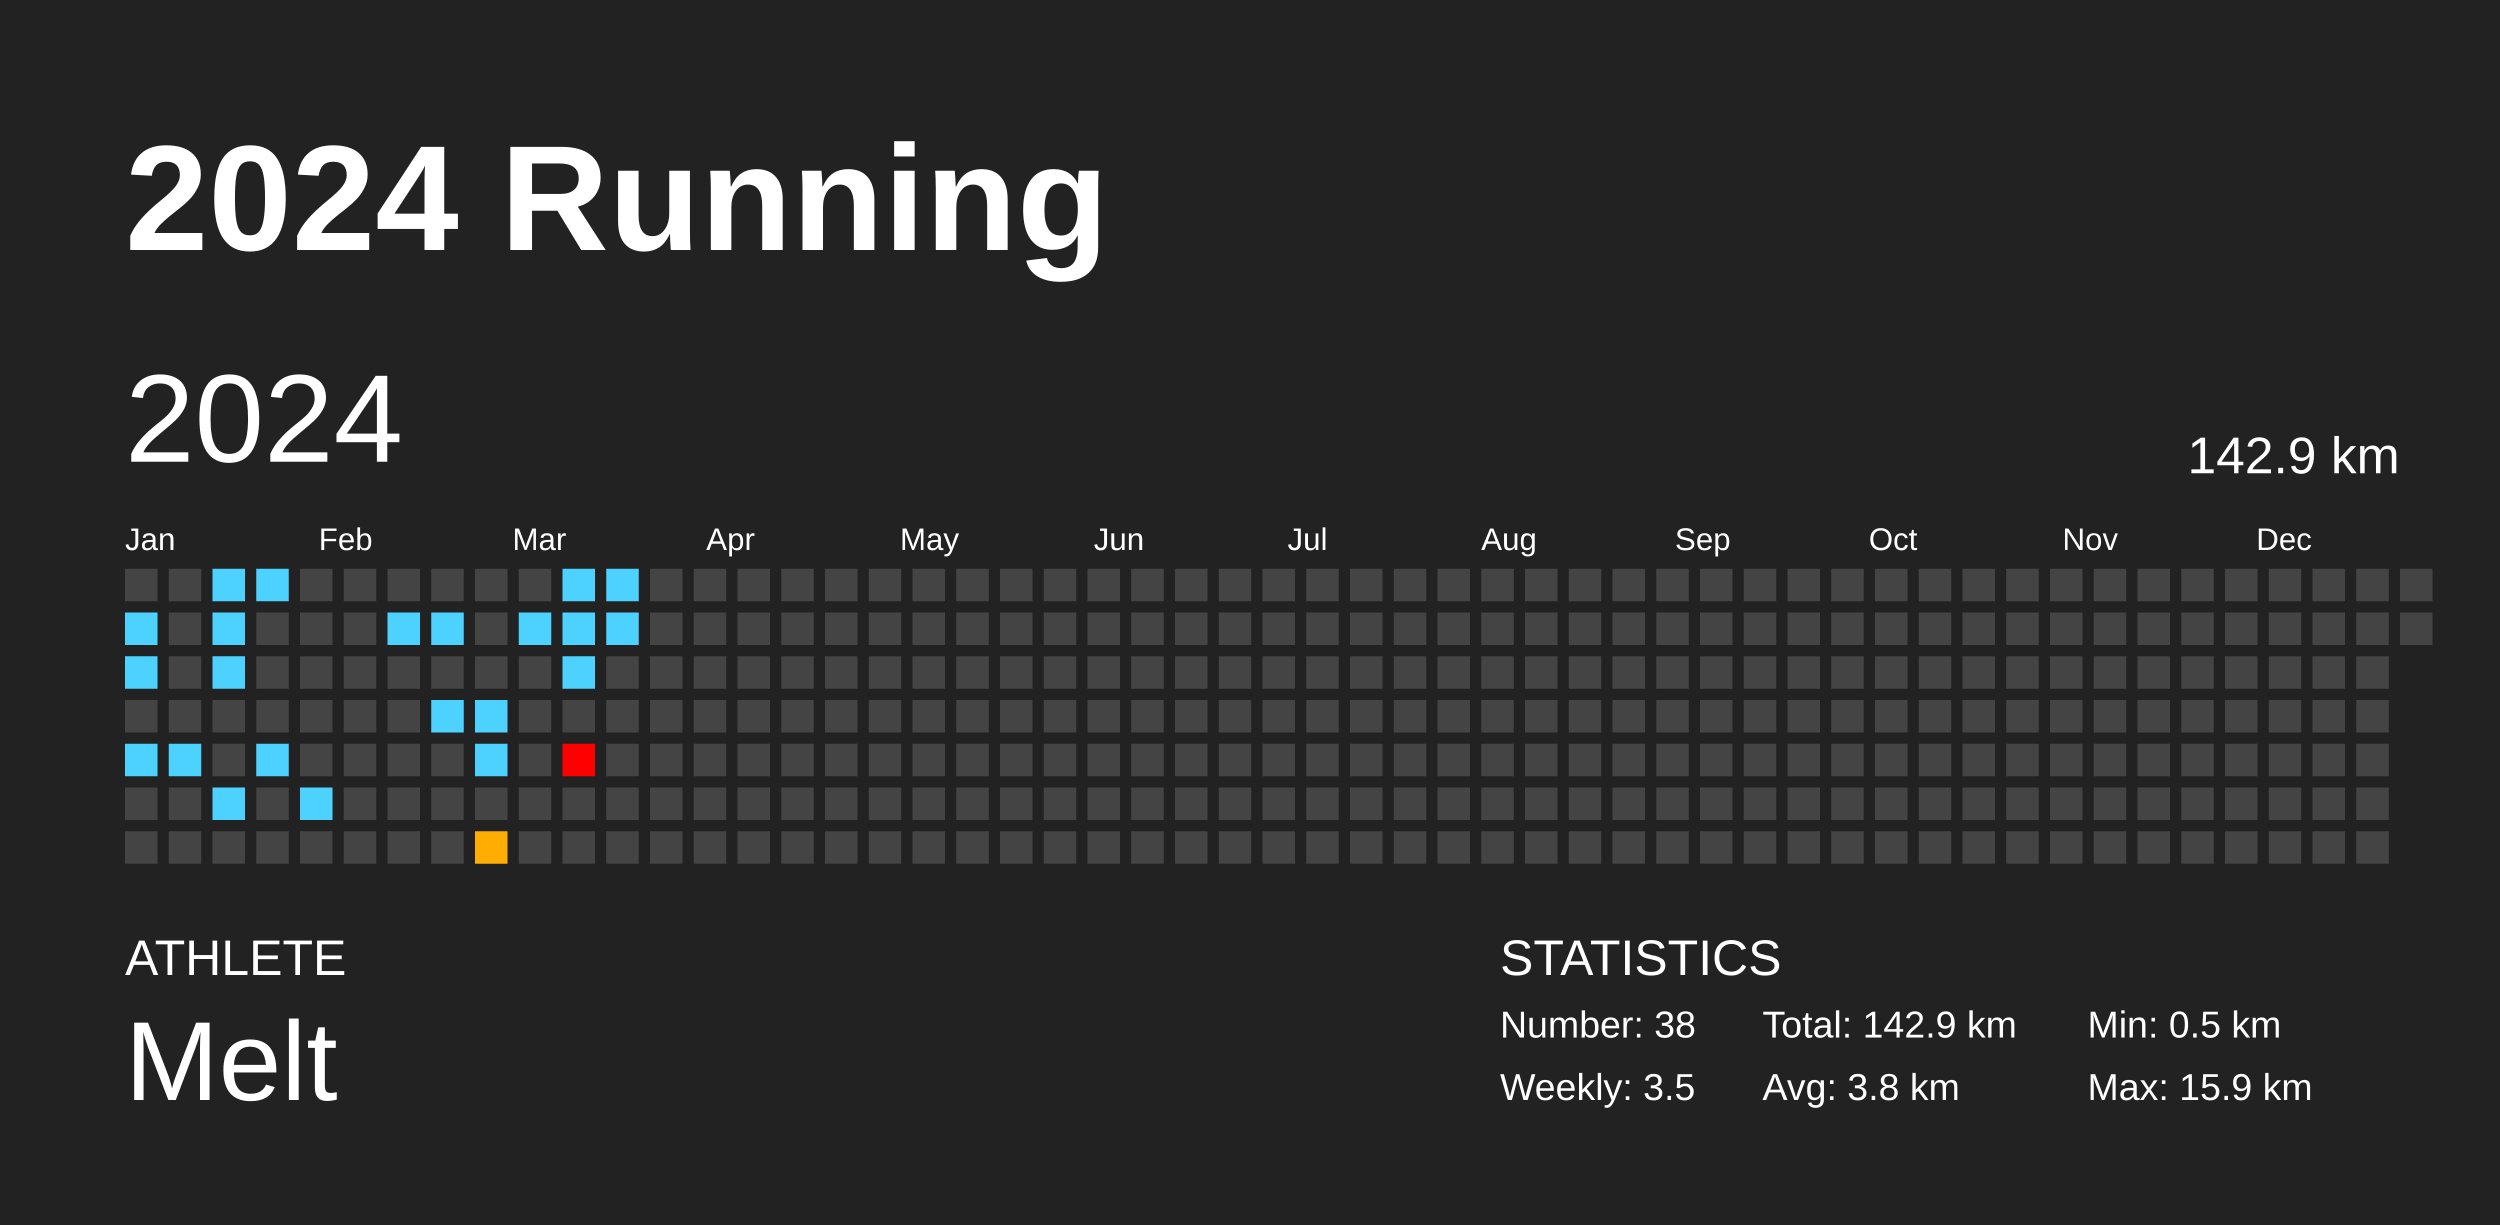
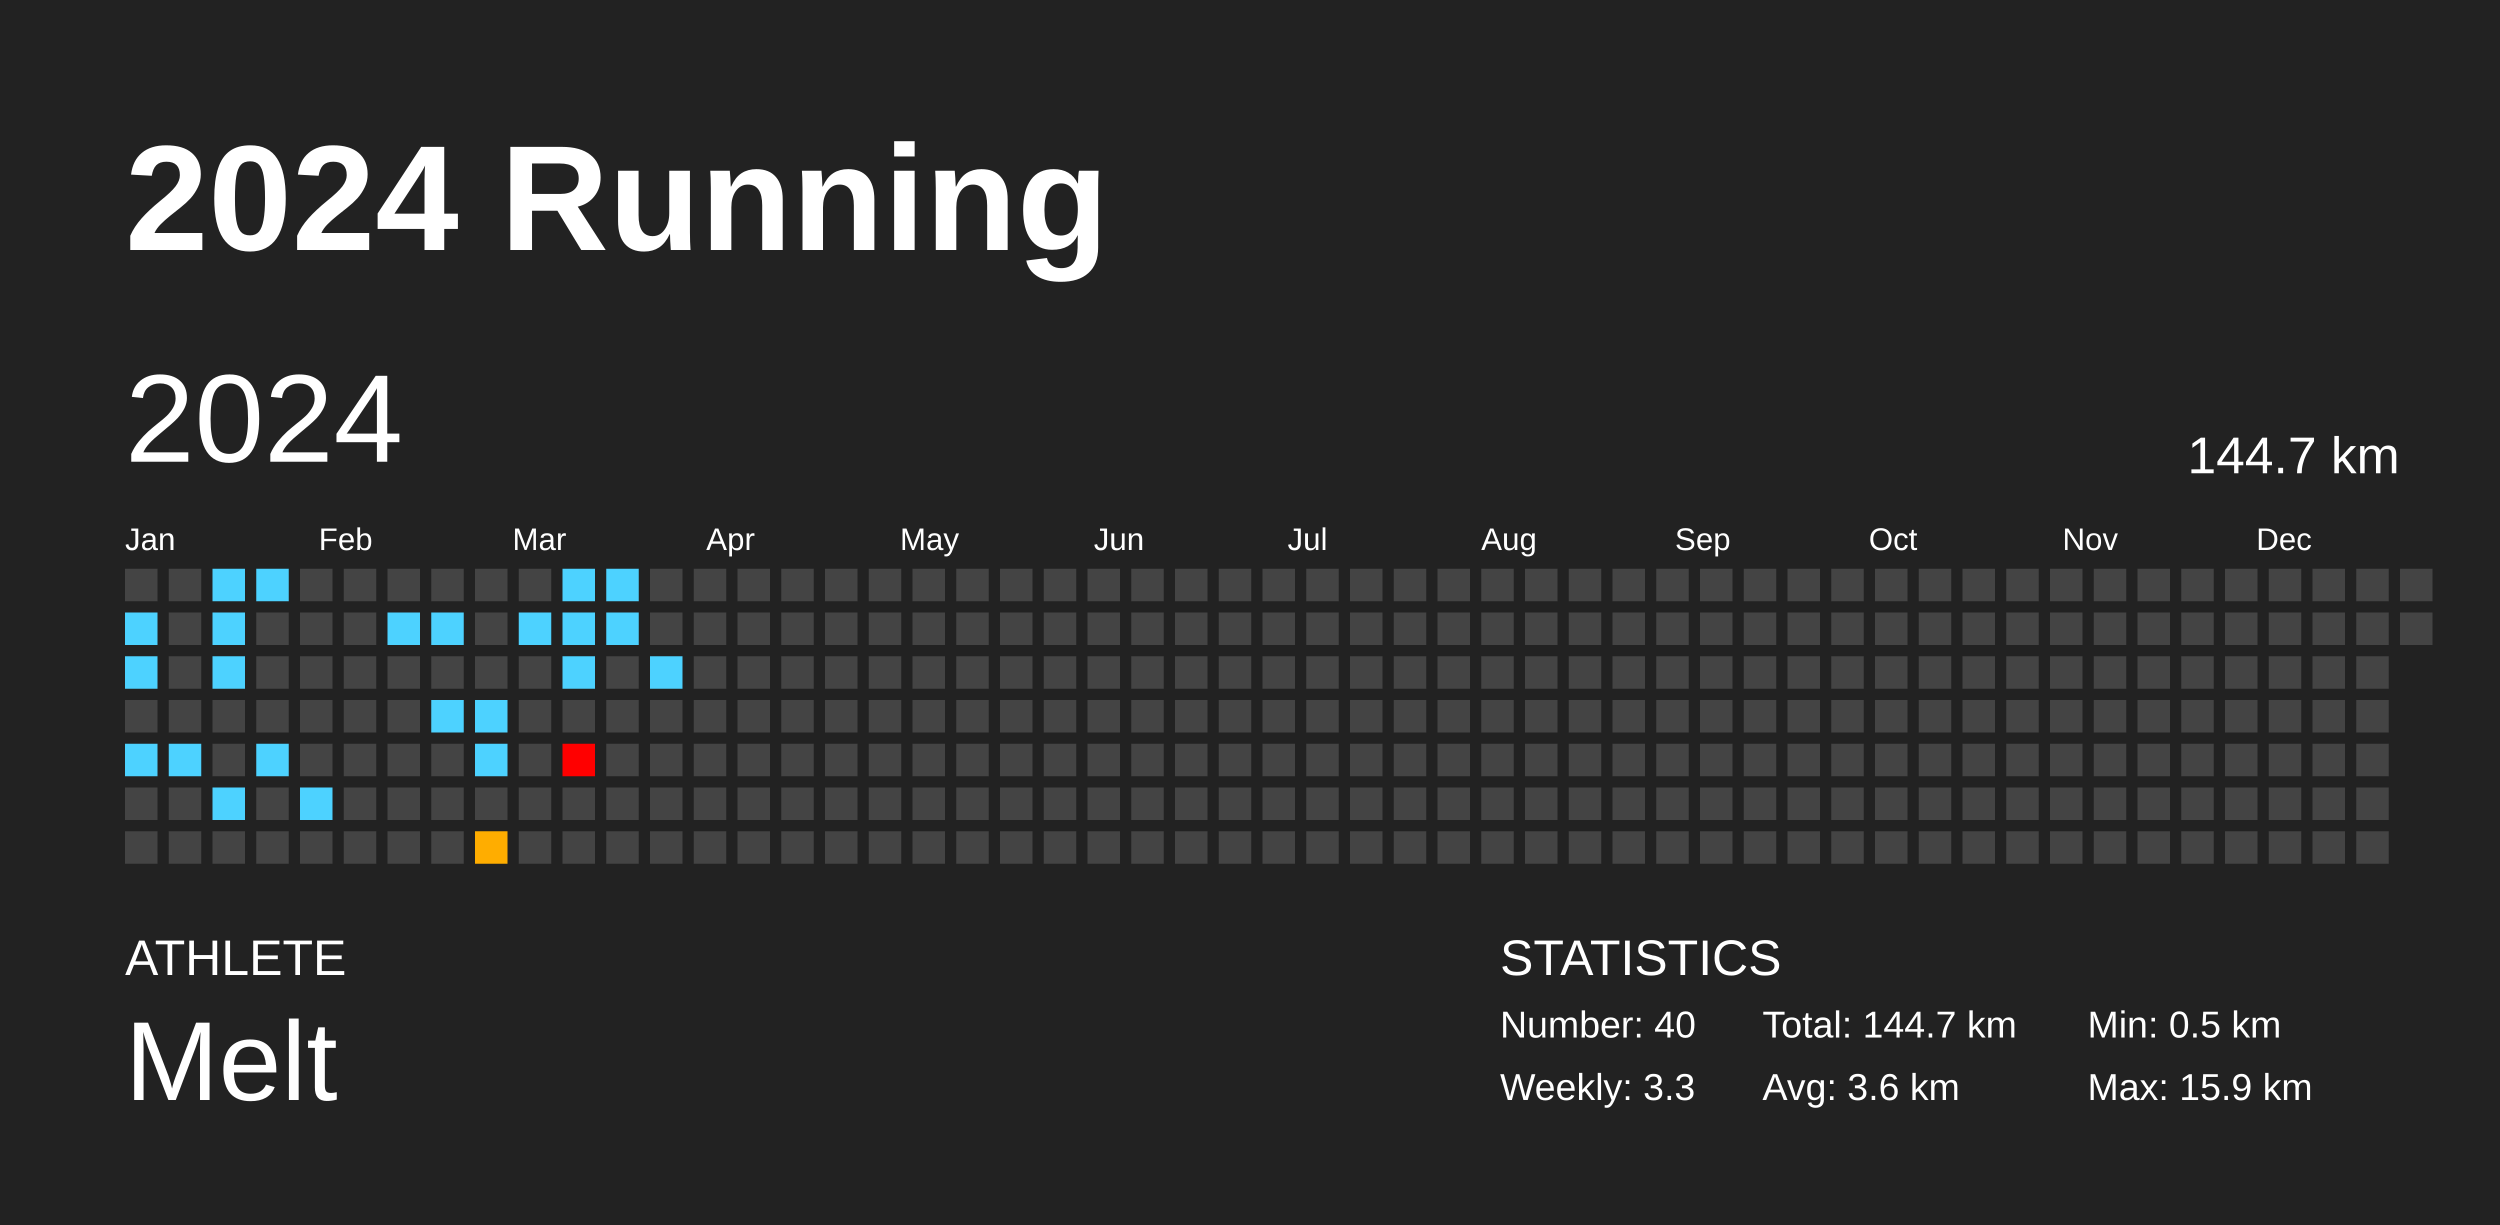
<svg xmlns="http://www.w3.org/2000/svg" baseProfile="full" height="98mm" version="1.1" viewBox="0,0,200,98" width="200mm">
  <defs />
  <rect fill="#222222" height="98" width="200" x="0" y="0" />
  <text fill="#FFFFFF" style="font-size:12px; font-family:Arial; font-weight:bold;" x="10" y="20">2024 Running</text>
  <text fill="#FFFFFF" style="font-size:4px; font-family:Arial" x="10" y="78">ATHLETE</text>
  <text fill="#FFFFFF" style="font-size:9px; font-family:Arial" x="10" y="88">Melt</text>
  <text fill="#FFFFFF" style="font-size:4px; font-family:Arial" x="120" y="78">STATISTICS</text>
-   <text fill="#FFFFFF" style="font-size:3px; font-family:Arial" x="120" y="83">Number: 38</text>
-   <text fill="#FFFFFF" style="font-size:3px; font-family:Arial" x="120" y="88">Weekly: 3.5</text>
-   <text fill="#FFFFFF" style="font-size:3px; font-family:Arial" x="141" y="83">Total: 142.9 km</text>
-   <text fill="#FFFFFF" style="font-size:3px; font-family:Arial" x="141" y="88">Avg: 3.8 km</text>
+   <text fill="#FFFFFF" style="font-size:3px; font-family:Arial" x="120" y="83">Number: 40</text>
+   <text fill="#FFFFFF" style="font-size:3px; font-family:Arial" x="120" y="88">Weekly: 3.3</text>
+   <text fill="#FFFFFF" style="font-size:3px; font-family:Arial" x="141" y="83">Total: 144.7 km</text>
+   <text fill="#FFFFFF" style="font-size:3px; font-family:Arial" x="141" y="88">Avg: 3.6 km</text>
  <text fill="#FFFFFF" style="font-size:3px; font-family:Arial" x="167" y="83">Min: 0.5 km</text>
  <text fill="#FFFFFF" style="font-size:3px; font-family:Arial" x="167" y="88">Max: 15.9 km</text>
  <text dominant-baseline="hanging" fill="#FFFFFF" style="font-size:10.0px; font-family:Arial;" x="10" y="30">2024</text>
-   <text dominant-baseline="hanging" fill="#FFFFFF" style="font-size:4.125px; font-family:Arial;" x="175" y="35">142.9 km</text>
+   <text dominant-baseline="hanging" fill="#FFFFFF" style="font-size:4.125px; font-family:Arial;" x="175" y="35">144.7 km</text>
  <text fill="#FFFFFF" style="font-size:2.5px; font-family:Arial" x="10.0" y="44">Jan</text>
  <text fill="#FFFFFF" style="font-size:2.5px; font-family:Arial" x="25.5" y="44">Feb</text>
  <text fill="#FFFFFF" style="font-size:2.5px; font-family:Arial" x="41.0" y="44">Mar</text>
  <text fill="#FFFFFF" style="font-size:2.5px; font-family:Arial" x="56.5" y="44">Apr</text>
  <text fill="#FFFFFF" style="font-size:2.5px; font-family:Arial" x="72.0" y="44">May</text>
  <text fill="#FFFFFF" style="font-size:2.5px; font-family:Arial" x="87.5" y="44">Jun</text>
  <text fill="#FFFFFF" style="font-size:2.5px; font-family:Arial" x="103.0" y="44">Jul</text>
  <text fill="#FFFFFF" style="font-size:2.5px; font-family:Arial" x="118.5" y="44">Aug</text>
  <text fill="#FFFFFF" style="font-size:2.5px; font-family:Arial" x="134.0" y="44">Sep</text>
  <text fill="#FFFFFF" style="font-size:2.5px; font-family:Arial" x="149.5" y="44">Oct</text>
  <text fill="#FFFFFF" style="font-size:2.5px; font-family:Arial" x="165.0" y="44">Nov</text>
  <text fill="#FFFFFF" style="font-size:2.5px; font-family:Arial" x="180.5" y="44">Dec</text>
  <rect fill="#444444" height="2.6" width="2.6" x="10.0" y="45.5" />
  <rect fill="#4dd2ff" height="2.6" width="2.6" x="10.0" y="49.0" />
  <rect fill="#4dd2ff" height="2.6" width="2.6" x="10.0" y="52.5" />
  <rect fill="#444444" height="2.6" width="2.6" x="10.0" y="56.0" />
  <rect fill="#4dd2ff" height="2.6" width="2.6" x="10.0" y="59.5" />
  <rect fill="#444444" height="2.6" width="2.6" x="10.0" y="63.0" />
  <rect fill="#444444" height="2.6" width="2.6" x="10.0" y="66.5" />
  <rect fill="#444444" height="2.6" width="2.6" x="13.5" y="45.5" />
  <rect fill="#444444" height="2.6" width="2.6" x="13.5" y="49.0" />
  <rect fill="#444444" height="2.6" width="2.6" x="13.5" y="52.5" />
  <rect fill="#444444" height="2.6" width="2.6" x="13.5" y="56.0" />
  <rect fill="#4dd2ff" height="2.6" width="2.6" x="13.5" y="59.5" />
  <rect fill="#444444" height="2.6" width="2.6" x="13.5" y="63.0" />
  <rect fill="#444444" height="2.6" width="2.6" x="13.5" y="66.5" />
  <rect fill="#4dd2ff" height="2.6" width="2.6" x="17.0" y="45.5" />
  <rect fill="#4dd2ff" height="2.6" width="2.6" x="17.0" y="49.0" />
  <rect fill="#4dd2ff" height="2.6" width="2.6" x="17.0" y="52.5" />
  <rect fill="#444444" height="2.6" width="2.6" x="17.0" y="56.0" />
  <rect fill="#444444" height="2.6" width="2.6" x="17.0" y="59.5" />
  <rect fill="#4dd2ff" height="2.6" width="2.6" x="17.0" y="63.0" />
  <rect fill="#444444" height="2.6" width="2.6" x="17.0" y="66.5" />
  <rect fill="#4dd2ff" height="2.6" width="2.6" x="20.5" y="45.5" />
  <rect fill="#444444" height="2.6" width="2.6" x="20.5" y="49.0" />
  <rect fill="#444444" height="2.6" width="2.6" x="20.5" y="52.5" />
  <rect fill="#444444" height="2.6" width="2.6" x="20.5" y="56.0" />
  <rect fill="#4dd2ff" height="2.6" width="2.6" x="20.5" y="59.5" />
  <rect fill="#444444" height="2.6" width="2.6" x="20.5" y="63.0" />
  <rect fill="#444444" height="2.6" width="2.6" x="20.5" y="66.5" />
  <rect fill="#444444" height="2.6" width="2.6" x="24.0" y="45.5" />
  <rect fill="#444444" height="2.6" width="2.6" x="24.0" y="49.0" />
  <rect fill="#444444" height="2.6" width="2.6" x="24.0" y="52.5" />
  <rect fill="#444444" height="2.6" width="2.6" x="24.0" y="56.0" />
  <rect fill="#444444" height="2.6" width="2.6" x="24.0" y="59.5" />
  <rect fill="#4dd2ff" height="2.6" width="2.6" x="24.0" y="63.0" />
  <rect fill="#444444" height="2.6" width="2.6" x="24.0" y="66.5" />
  <rect fill="#444444" height="2.6" width="2.6" x="27.5" y="45.5" />
  <rect fill="#444444" height="2.6" width="2.6" x="27.5" y="49.0" />
  <rect fill="#444444" height="2.6" width="2.6" x="27.5" y="52.5" />
  <rect fill="#444444" height="2.6" width="2.6" x="27.5" y="56.0" />
  <rect fill="#444444" height="2.6" width="2.6" x="27.5" y="59.5" />
  <rect fill="#444444" height="2.6" width="2.6" x="27.5" y="63.0" />
  <rect fill="#444444" height="2.6" width="2.6" x="27.5" y="66.5" />
  <rect fill="#444444" height="2.6" width="2.6" x="31.0" y="45.5" />
  <rect fill="#4dd2ff" height="2.6" width="2.6" x="31.0" y="49.0" />
  <rect fill="#444444" height="2.6" width="2.6" x="31.0" y="52.5" />
  <rect fill="#444444" height="2.6" width="2.6" x="31.0" y="56.0" />
  <rect fill="#444444" height="2.6" width="2.6" x="31.0" y="59.5" />
  <rect fill="#444444" height="2.6" width="2.6" x="31.0" y="63.0" />
  <rect fill="#444444" height="2.6" width="2.6" x="31.0" y="66.5" />
  <rect fill="#444444" height="2.6" width="2.6" x="34.5" y="45.5" />
  <rect fill="#4dd2ff" height="2.6" width="2.6" x="34.5" y="49.0" />
  <rect fill="#444444" height="2.6" width="2.6" x="34.5" y="52.5" />
  <rect fill="#4dd2ff" height="2.6" width="2.6" x="34.5" y="56.0" />
  <rect fill="#444444" height="2.6" width="2.6" x="34.5" y="59.5" />
  <rect fill="#444444" height="2.6" width="2.6" x="34.5" y="63.0" />
  <rect fill="#444444" height="2.6" width="2.6" x="34.5" y="66.5" />
  <rect fill="#444444" height="2.6" width="2.6" x="38.0" y="45.5" />
  <rect fill="#444444" height="2.6" width="2.6" x="38.0" y="49.0" />
  <rect fill="#444444" height="2.6" width="2.6" x="38.0" y="52.5" />
  <rect fill="#4dd2ff" height="2.6" width="2.6" x="38.0" y="56.0" />
  <rect fill="#4dd2ff" height="2.6" width="2.6" x="38.0" y="59.5" />
  <rect fill="#444444" height="2.6" width="2.6" x="38.0" y="63.0" />
  <rect fill="#ffad00" height="2.6" width="2.6" x="38.0" y="66.5" />
  <rect fill="#444444" height="2.6" width="2.6" x="41.5" y="45.5" />
  <rect fill="#4dd2ff" height="2.6" width="2.6" x="41.5" y="49.0" />
  <rect fill="#444444" height="2.6" width="2.6" x="41.5" y="52.5" />
  <rect fill="#444444" height="2.6" width="2.6" x="41.5" y="56.0" />
  <rect fill="#444444" height="2.6" width="2.6" x="41.5" y="59.5" />
  <rect fill="#444444" height="2.6" width="2.6" x="41.5" y="63.0" />
  <rect fill="#444444" height="2.6" width="2.6" x="41.5" y="66.5" />
  <rect fill="#4dd2ff" height="2.6" width="2.6" x="45.0" y="45.5" />
  <rect fill="#4dd2ff" height="2.6" width="2.6" x="45.0" y="49.0" />
  <rect fill="#4dd2ff" height="2.6" width="2.6" x="45.0" y="52.5" />
  <rect fill="#444444" height="2.6" width="2.6" x="45.0" y="56.0" />
  <rect fill="red" height="2.6" width="2.6" x="45.0" y="59.5" />
  <rect fill="#444444" height="2.6" width="2.6" x="45.0" y="63.0" />
  <rect fill="#444444" height="2.6" width="2.6" x="45.0" y="66.5" />
  <rect fill="#4dd2ff" height="2.6" width="2.6" x="48.5" y="45.5" />
  <rect fill="#4dd2ff" height="2.6" width="2.6" x="48.5" y="49.0" />
  <rect fill="#444444" height="2.6" width="2.6" x="48.5" y="52.5" />
  <rect fill="#444444" height="2.6" width="2.6" x="48.5" y="56.0" />
  <rect fill="#444444" height="2.6" width="2.6" x="48.5" y="59.5" />
  <rect fill="#444444" height="2.6" width="2.6" x="48.5" y="63.0" />
  <rect fill="#444444" height="2.6" width="2.6" x="48.5" y="66.5" />
  <rect fill="#444444" height="2.6" width="2.6" x="52.0" y="45.5" />
  <rect fill="#444444" height="2.6" width="2.6" x="52.0" y="49.0" />
-   <rect fill="#444444" height="2.6" width="2.6" x="52.0" y="52.5" />
+   <rect fill="#4dd2ff" height="2.6" width="2.6" x="52.0" y="52.5" />
  <rect fill="#444444" height="2.6" width="2.6" x="52.0" y="56.0" />
  <rect fill="#444444" height="2.6" width="2.6" x="52.0" y="59.5" />
  <rect fill="#444444" height="2.6" width="2.6" x="52.0" y="63.0" />
  <rect fill="#444444" height="2.6" width="2.6" x="52.0" y="66.5" />
  <rect fill="#444444" height="2.6" width="2.6" x="55.5" y="45.5" />
  <rect fill="#444444" height="2.6" width="2.6" x="55.5" y="49.0" />
  <rect fill="#444444" height="2.6" width="2.6" x="55.5" y="52.5" />
  <rect fill="#444444" height="2.6" width="2.6" x="55.5" y="56.0" />
  <rect fill="#444444" height="2.6" width="2.6" x="55.5" y="59.5" />
  <rect fill="#444444" height="2.6" width="2.6" x="55.5" y="63.0" />
  <rect fill="#444444" height="2.6" width="2.6" x="55.5" y="66.5" />
  <rect fill="#444444" height="2.6" width="2.6" x="59.0" y="45.5" />
  <rect fill="#444444" height="2.6" width="2.6" x="59.0" y="49.0" />
  <rect fill="#444444" height="2.6" width="2.6" x="59.0" y="52.5" />
  <rect fill="#444444" height="2.6" width="2.6" x="59.0" y="56.0" />
  <rect fill="#444444" height="2.6" width="2.6" x="59.0" y="59.5" />
  <rect fill="#444444" height="2.6" width="2.6" x="59.0" y="63.0" />
  <rect fill="#444444" height="2.6" width="2.6" x="59.0" y="66.5" />
  <rect fill="#444444" height="2.6" width="2.6" x="62.5" y="45.5" />
  <rect fill="#444444" height="2.6" width="2.6" x="62.5" y="49.0" />
  <rect fill="#444444" height="2.6" width="2.6" x="62.5" y="52.5" />
  <rect fill="#444444" height="2.6" width="2.6" x="62.5" y="56.0" />
  <rect fill="#444444" height="2.6" width="2.6" x="62.5" y="59.5" />
  <rect fill="#444444" height="2.6" width="2.6" x="62.5" y="63.0" />
  <rect fill="#444444" height="2.6" width="2.6" x="62.5" y="66.5" />
  <rect fill="#444444" height="2.6" width="2.6" x="66.0" y="45.5" />
  <rect fill="#444444" height="2.6" width="2.6" x="66.0" y="49.0" />
  <rect fill="#444444" height="2.6" width="2.6" x="66.0" y="52.5" />
  <rect fill="#444444" height="2.6" width="2.6" x="66.0" y="56.0" />
  <rect fill="#444444" height="2.6" width="2.6" x="66.0" y="59.5" />
  <rect fill="#444444" height="2.6" width="2.6" x="66.0" y="63.0" />
  <rect fill="#444444" height="2.6" width="2.6" x="66.0" y="66.5" />
  <rect fill="#444444" height="2.6" width="2.6" x="69.5" y="45.5" />
  <rect fill="#444444" height="2.6" width="2.6" x="69.5" y="49.0" />
  <rect fill="#444444" height="2.6" width="2.6" x="69.5" y="52.5" />
  <rect fill="#444444" height="2.6" width="2.6" x="69.5" y="56.0" />
  <rect fill="#444444" height="2.6" width="2.6" x="69.5" y="59.5" />
  <rect fill="#444444" height="2.6" width="2.6" x="69.5" y="63.0" />
  <rect fill="#444444" height="2.6" width="2.6" x="69.5" y="66.5" />
  <rect fill="#444444" height="2.6" width="2.6" x="73.0" y="45.5" />
  <rect fill="#444444" height="2.6" width="2.6" x="73.0" y="49.0" />
  <rect fill="#444444" height="2.6" width="2.6" x="73.0" y="52.5" />
  <rect fill="#444444" height="2.6" width="2.6" x="73.0" y="56.0" />
  <rect fill="#444444" height="2.6" width="2.6" x="73.0" y="59.5" />
  <rect fill="#444444" height="2.6" width="2.6" x="73.0" y="63.0" />
  <rect fill="#444444" height="2.6" width="2.6" x="73.0" y="66.5" />
  <rect fill="#444444" height="2.6" width="2.6" x="76.5" y="45.5" />
  <rect fill="#444444" height="2.6" width="2.6" x="76.5" y="49.0" />
  <rect fill="#444444" height="2.6" width="2.6" x="76.5" y="52.5" />
  <rect fill="#444444" height="2.6" width="2.6" x="76.5" y="56.0" />
  <rect fill="#444444" height="2.6" width="2.6" x="76.5" y="59.5" />
  <rect fill="#444444" height="2.6" width="2.6" x="76.5" y="63.0" />
  <rect fill="#444444" height="2.6" width="2.6" x="76.5" y="66.5" />
  <rect fill="#444444" height="2.6" width="2.6" x="80.0" y="45.5" />
  <rect fill="#444444" height="2.6" width="2.6" x="80.0" y="49.0" />
  <rect fill="#444444" height="2.6" width="2.6" x="80.0" y="52.5" />
  <rect fill="#444444" height="2.6" width="2.6" x="80.0" y="56.0" />
  <rect fill="#444444" height="2.6" width="2.6" x="80.0" y="59.5" />
  <rect fill="#444444" height="2.6" width="2.6" x="80.0" y="63.0" />
  <rect fill="#444444" height="2.6" width="2.6" x="80.0" y="66.5" />
  <rect fill="#444444" height="2.6" width="2.6" x="83.5" y="45.5" />
  <rect fill="#444444" height="2.6" width="2.6" x="83.5" y="49.0" />
  <rect fill="#444444" height="2.6" width="2.6" x="83.5" y="52.5" />
  <rect fill="#444444" height="2.6" width="2.6" x="83.5" y="56.0" />
  <rect fill="#444444" height="2.6" width="2.6" x="83.5" y="59.5" />
  <rect fill="#444444" height="2.6" width="2.6" x="83.5" y="63.0" />
  <rect fill="#444444" height="2.6" width="2.6" x="83.5" y="66.5" />
  <rect fill="#444444" height="2.6" width="2.6" x="87.0" y="45.5" />
  <rect fill="#444444" height="2.6" width="2.6" x="87.0" y="49.0" />
  <rect fill="#444444" height="2.6" width="2.6" x="87.0" y="52.5" />
  <rect fill="#444444" height="2.6" width="2.6" x="87.0" y="56.0" />
  <rect fill="#444444" height="2.6" width="2.6" x="87.0" y="59.5" />
  <rect fill="#444444" height="2.6" width="2.6" x="87.0" y="63.0" />
  <rect fill="#444444" height="2.6" width="2.6" x="87.0" y="66.5" />
  <rect fill="#444444" height="2.6" width="2.6" x="90.5" y="45.5" />
  <rect fill="#444444" height="2.6" width="2.6" x="90.5" y="49.0" />
  <rect fill="#444444" height="2.6" width="2.6" x="90.5" y="52.5" />
  <rect fill="#444444" height="2.6" width="2.6" x="90.5" y="56.0" />
  <rect fill="#444444" height="2.6" width="2.6" x="90.5" y="59.5" />
  <rect fill="#444444" height="2.6" width="2.6" x="90.5" y="63.0" />
  <rect fill="#444444" height="2.6" width="2.6" x="90.5" y="66.5" />
  <rect fill="#444444" height="2.6" width="2.6" x="94.0" y="45.5" />
  <rect fill="#444444" height="2.6" width="2.6" x="94.0" y="49.0" />
  <rect fill="#444444" height="2.6" width="2.6" x="94.0" y="52.5" />
  <rect fill="#444444" height="2.6" width="2.6" x="94.0" y="56.0" />
  <rect fill="#444444" height="2.6" width="2.6" x="94.0" y="59.5" />
  <rect fill="#444444" height="2.6" width="2.6" x="94.0" y="63.0" />
  <rect fill="#444444" height="2.6" width="2.6" x="94.0" y="66.5" />
  <rect fill="#444444" height="2.6" width="2.6" x="97.5" y="45.5" />
  <rect fill="#444444" height="2.6" width="2.6" x="97.5" y="49.0" />
  <rect fill="#444444" height="2.6" width="2.6" x="97.5" y="52.5" />
  <rect fill="#444444" height="2.6" width="2.6" x="97.5" y="56.0" />
  <rect fill="#444444" height="2.6" width="2.6" x="97.5" y="59.5" />
  <rect fill="#444444" height="2.6" width="2.6" x="97.5" y="63.0" />
  <rect fill="#444444" height="2.6" width="2.6" x="97.5" y="66.5" />
  <rect fill="#444444" height="2.6" width="2.6" x="101.0" y="45.5" />
  <rect fill="#444444" height="2.6" width="2.6" x="101.0" y="49.0" />
  <rect fill="#444444" height="2.6" width="2.6" x="101.0" y="52.5" />
  <rect fill="#444444" height="2.6" width="2.6" x="101.0" y="56.0" />
  <rect fill="#444444" height="2.6" width="2.6" x="101.0" y="59.5" />
  <rect fill="#444444" height="2.6" width="2.6" x="101.0" y="63.0" />
  <rect fill="#444444" height="2.6" width="2.6" x="101.0" y="66.5" />
  <rect fill="#444444" height="2.6" width="2.6" x="104.5" y="45.5" />
  <rect fill="#444444" height="2.6" width="2.6" x="104.5" y="49.0" />
  <rect fill="#444444" height="2.6" width="2.6" x="104.5" y="52.5" />
  <rect fill="#444444" height="2.6" width="2.6" x="104.5" y="56.0" />
  <rect fill="#444444" height="2.6" width="2.6" x="104.5" y="59.5" />
  <rect fill="#444444" height="2.6" width="2.6" x="104.5" y="63.0" />
  <rect fill="#444444" height="2.6" width="2.6" x="104.5" y="66.5" />
  <rect fill="#444444" height="2.6" width="2.6" x="108.0" y="45.5" />
  <rect fill="#444444" height="2.6" width="2.6" x="108.0" y="49.0" />
  <rect fill="#444444" height="2.6" width="2.6" x="108.0" y="52.5" />
  <rect fill="#444444" height="2.6" width="2.6" x="108.0" y="56.0" />
  <rect fill="#444444" height="2.6" width="2.6" x="108.0" y="59.5" />
  <rect fill="#444444" height="2.6" width="2.6" x="108.0" y="63.0" />
  <rect fill="#444444" height="2.6" width="2.6" x="108.0" y="66.5" />
  <rect fill="#444444" height="2.6" width="2.6" x="111.5" y="45.5" />
  <rect fill="#444444" height="2.6" width="2.6" x="111.5" y="49.0" />
  <rect fill="#444444" height="2.6" width="2.6" x="111.5" y="52.5" />
  <rect fill="#444444" height="2.6" width="2.6" x="111.5" y="56.0" />
  <rect fill="#444444" height="2.6" width="2.6" x="111.5" y="59.5" />
  <rect fill="#444444" height="2.6" width="2.6" x="111.5" y="63.0" />
  <rect fill="#444444" height="2.6" width="2.6" x="111.5" y="66.5" />
  <rect fill="#444444" height="2.6" width="2.6" x="115.0" y="45.5" />
  <rect fill="#444444" height="2.6" width="2.6" x="115.0" y="49.0" />
  <rect fill="#444444" height="2.6" width="2.6" x="115.0" y="52.5" />
  <rect fill="#444444" height="2.6" width="2.6" x="115.0" y="56.0" />
  <rect fill="#444444" height="2.6" width="2.6" x="115.0" y="59.5" />
  <rect fill="#444444" height="2.6" width="2.6" x="115.0" y="63.0" />
  <rect fill="#444444" height="2.6" width="2.6" x="115.0" y="66.5" />
  <rect fill="#444444" height="2.6" width="2.6" x="118.5" y="45.5" />
  <rect fill="#444444" height="2.6" width="2.6" x="118.5" y="49.0" />
  <rect fill="#444444" height="2.6" width="2.6" x="118.5" y="52.5" />
  <rect fill="#444444" height="2.6" width="2.6" x="118.5" y="56.0" />
  <rect fill="#444444" height="2.6" width="2.6" x="118.5" y="59.5" />
  <rect fill="#444444" height="2.6" width="2.6" x="118.5" y="63.0" />
  <rect fill="#444444" height="2.6" width="2.6" x="118.5" y="66.5" />
  <rect fill="#444444" height="2.6" width="2.6" x="122.0" y="45.5" />
  <rect fill="#444444" height="2.6" width="2.6" x="122.0" y="49.0" />
  <rect fill="#444444" height="2.6" width="2.6" x="122.0" y="52.5" />
  <rect fill="#444444" height="2.6" width="2.6" x="122.0" y="56.0" />
  <rect fill="#444444" height="2.6" width="2.6" x="122.0" y="59.5" />
  <rect fill="#444444" height="2.6" width="2.6" x="122.0" y="63.0" />
  <rect fill="#444444" height="2.6" width="2.6" x="122.0" y="66.5" />
  <rect fill="#444444" height="2.6" width="2.6" x="125.5" y="45.5" />
  <rect fill="#444444" height="2.6" width="2.6" x="125.5" y="49.0" />
  <rect fill="#444444" height="2.6" width="2.6" x="125.5" y="52.5" />
  <rect fill="#444444" height="2.6" width="2.6" x="125.5" y="56.0" />
  <rect fill="#444444" height="2.6" width="2.6" x="125.5" y="59.5" />
  <rect fill="#444444" height="2.6" width="2.6" x="125.5" y="63.0" />
  <rect fill="#444444" height="2.6" width="2.6" x="125.5" y="66.5" />
  <rect fill="#444444" height="2.6" width="2.6" x="129.0" y="45.5" />
  <rect fill="#444444" height="2.6" width="2.6" x="129.0" y="49.0" />
  <rect fill="#444444" height="2.6" width="2.6" x="129.0" y="52.5" />
  <rect fill="#444444" height="2.6" width="2.6" x="129.0" y="56.0" />
  <rect fill="#444444" height="2.6" width="2.6" x="129.0" y="59.5" />
  <rect fill="#444444" height="2.6" width="2.6" x="129.0" y="63.0" />
  <rect fill="#444444" height="2.6" width="2.6" x="129.0" y="66.5" />
  <rect fill="#444444" height="2.6" width="2.6" x="132.5" y="45.5" />
  <rect fill="#444444" height="2.6" width="2.6" x="132.5" y="49.0" />
  <rect fill="#444444" height="2.6" width="2.6" x="132.5" y="52.5" />
  <rect fill="#444444" height="2.6" width="2.6" x="132.5" y="56.0" />
  <rect fill="#444444" height="2.6" width="2.6" x="132.5" y="59.5" />
  <rect fill="#444444" height="2.6" width="2.6" x="132.5" y="63.0" />
  <rect fill="#444444" height="2.6" width="2.6" x="132.5" y="66.5" />
  <rect fill="#444444" height="2.6" width="2.6" x="136.0" y="45.5" />
  <rect fill="#444444" height="2.6" width="2.6" x="136.0" y="49.0" />
  <rect fill="#444444" height="2.6" width="2.6" x="136.0" y="52.5" />
  <rect fill="#444444" height="2.6" width="2.6" x="136.0" y="56.0" />
  <rect fill="#444444" height="2.6" width="2.6" x="136.0" y="59.5" />
  <rect fill="#444444" height="2.6" width="2.6" x="136.0" y="63.0" />
  <rect fill="#444444" height="2.6" width="2.6" x="136.0" y="66.5" />
  <rect fill="#444444" height="2.6" width="2.6" x="139.5" y="45.5" />
  <rect fill="#444444" height="2.6" width="2.6" x="139.5" y="49.0" />
  <rect fill="#444444" height="2.6" width="2.6" x="139.5" y="52.5" />
  <rect fill="#444444" height="2.6" width="2.6" x="139.5" y="56.0" />
  <rect fill="#444444" height="2.6" width="2.6" x="139.5" y="59.5" />
  <rect fill="#444444" height="2.6" width="2.6" x="139.5" y="63.0" />
  <rect fill="#444444" height="2.6" width="2.6" x="139.5" y="66.5" />
  <rect fill="#444444" height="2.6" width="2.6" x="143.0" y="45.5" />
  <rect fill="#444444" height="2.6" width="2.6" x="143.0" y="49.0" />
  <rect fill="#444444" height="2.6" width="2.6" x="143.0" y="52.5" />
  <rect fill="#444444" height="2.6" width="2.6" x="143.0" y="56.0" />
  <rect fill="#444444" height="2.6" width="2.6" x="143.0" y="59.5" />
  <rect fill="#444444" height="2.6" width="2.6" x="143.0" y="63.0" />
  <rect fill="#444444" height="2.6" width="2.6" x="143.0" y="66.5" />
  <rect fill="#444444" height="2.6" width="2.6" x="146.5" y="45.5" />
  <rect fill="#444444" height="2.6" width="2.6" x="146.5" y="49.0" />
  <rect fill="#444444" height="2.6" width="2.6" x="146.5" y="52.5" />
  <rect fill="#444444" height="2.6" width="2.6" x="146.5" y="56.0" />
  <rect fill="#444444" height="2.6" width="2.6" x="146.5" y="59.5" />
  <rect fill="#444444" height="2.6" width="2.6" x="146.5" y="63.0" />
  <rect fill="#444444" height="2.6" width="2.6" x="146.5" y="66.5" />
  <rect fill="#444444" height="2.6" width="2.6" x="150.0" y="45.5" />
  <rect fill="#444444" height="2.6" width="2.6" x="150.0" y="49.0" />
  <rect fill="#444444" height="2.6" width="2.6" x="150.0" y="52.5" />
  <rect fill="#444444" height="2.6" width="2.6" x="150.0" y="56.0" />
  <rect fill="#444444" height="2.6" width="2.6" x="150.0" y="59.5" />
  <rect fill="#444444" height="2.6" width="2.6" x="150.0" y="63.0" />
  <rect fill="#444444" height="2.6" width="2.6" x="150.0" y="66.5" />
  <rect fill="#444444" height="2.6" width="2.6" x="153.5" y="45.5" />
  <rect fill="#444444" height="2.6" width="2.6" x="153.5" y="49.0" />
  <rect fill="#444444" height="2.6" width="2.6" x="153.5" y="52.5" />
  <rect fill="#444444" height="2.6" width="2.6" x="153.5" y="56.0" />
  <rect fill="#444444" height="2.6" width="2.6" x="153.5" y="59.5" />
  <rect fill="#444444" height="2.6" width="2.6" x="153.5" y="63.0" />
  <rect fill="#444444" height="2.6" width="2.6" x="153.5" y="66.5" />
  <rect fill="#444444" height="2.6" width="2.6" x="157.0" y="45.5" />
  <rect fill="#444444" height="2.6" width="2.6" x="157.0" y="49.0" />
  <rect fill="#444444" height="2.6" width="2.6" x="157.0" y="52.5" />
  <rect fill="#444444" height="2.6" width="2.6" x="157.0" y="56.0" />
  <rect fill="#444444" height="2.6" width="2.6" x="157.0" y="59.5" />
  <rect fill="#444444" height="2.6" width="2.6" x="157.0" y="63.0" />
  <rect fill="#444444" height="2.6" width="2.6" x="157.0" y="66.5" />
  <rect fill="#444444" height="2.6" width="2.6" x="160.5" y="45.5" />
  <rect fill="#444444" height="2.6" width="2.6" x="160.5" y="49.0" />
  <rect fill="#444444" height="2.6" width="2.6" x="160.5" y="52.5" />
  <rect fill="#444444" height="2.6" width="2.6" x="160.5" y="56.0" />
  <rect fill="#444444" height="2.6" width="2.6" x="160.5" y="59.5" />
  <rect fill="#444444" height="2.6" width="2.6" x="160.5" y="63.0" />
  <rect fill="#444444" height="2.6" width="2.6" x="160.5" y="66.5" />
  <rect fill="#444444" height="2.6" width="2.6" x="164.0" y="45.5" />
  <rect fill="#444444" height="2.6" width="2.6" x="164.0" y="49.0" />
  <rect fill="#444444" height="2.6" width="2.6" x="164.0" y="52.5" />
  <rect fill="#444444" height="2.6" width="2.6" x="164.0" y="56.0" />
  <rect fill="#444444" height="2.6" width="2.6" x="164.0" y="59.5" />
  <rect fill="#444444" height="2.6" width="2.6" x="164.0" y="63.0" />
  <rect fill="#444444" height="2.6" width="2.6" x="164.0" y="66.5" />
  <rect fill="#444444" height="2.6" width="2.6" x="167.5" y="45.5" />
  <rect fill="#444444" height="2.6" width="2.6" x="167.5" y="49.0" />
  <rect fill="#444444" height="2.6" width="2.6" x="167.5" y="52.5" />
  <rect fill="#444444" height="2.6" width="2.6" x="167.5" y="56.0" />
  <rect fill="#444444" height="2.6" width="2.6" x="167.5" y="59.5" />
  <rect fill="#444444" height="2.6" width="2.6" x="167.5" y="63.0" />
  <rect fill="#444444" height="2.6" width="2.6" x="167.5" y="66.5" />
  <rect fill="#444444" height="2.6" width="2.6" x="171.0" y="45.5" />
  <rect fill="#444444" height="2.6" width="2.6" x="171.0" y="49.0" />
  <rect fill="#444444" height="2.6" width="2.6" x="171.0" y="52.5" />
  <rect fill="#444444" height="2.6" width="2.6" x="171.0" y="56.0" />
  <rect fill="#444444" height="2.6" width="2.6" x="171.0" y="59.5" />
  <rect fill="#444444" height="2.6" width="2.6" x="171.0" y="63.0" />
  <rect fill="#444444" height="2.6" width="2.6" x="171.0" y="66.5" />
  <rect fill="#444444" height="2.6" width="2.6" x="174.5" y="45.5" />
  <rect fill="#444444" height="2.6" width="2.6" x="174.5" y="49.0" />
  <rect fill="#444444" height="2.6" width="2.6" x="174.5" y="52.5" />
  <rect fill="#444444" height="2.6" width="2.6" x="174.5" y="56.0" />
  <rect fill="#444444" height="2.6" width="2.6" x="174.5" y="59.5" />
  <rect fill="#444444" height="2.6" width="2.6" x="174.5" y="63.0" />
  <rect fill="#444444" height="2.6" width="2.6" x="174.5" y="66.5" />
  <rect fill="#444444" height="2.6" width="2.6" x="178.0" y="45.5" />
  <rect fill="#444444" height="2.6" width="2.6" x="178.0" y="49.0" />
  <rect fill="#444444" height="2.6" width="2.6" x="178.0" y="52.5" />
  <rect fill="#444444" height="2.6" width="2.6" x="178.0" y="56.0" />
  <rect fill="#444444" height="2.6" width="2.6" x="178.0" y="59.5" />
  <rect fill="#444444" height="2.6" width="2.6" x="178.0" y="63.0" />
  <rect fill="#444444" height="2.6" width="2.6" x="178.0" y="66.5" />
  <rect fill="#444444" height="2.6" width="2.6" x="181.5" y="45.5" />
  <rect fill="#444444" height="2.6" width="2.6" x="181.5" y="49.0" />
  <rect fill="#444444" height="2.6" width="2.6" x="181.5" y="52.5" />
  <rect fill="#444444" height="2.6" width="2.6" x="181.5" y="56.0" />
  <rect fill="#444444" height="2.6" width="2.6" x="181.5" y="59.5" />
  <rect fill="#444444" height="2.6" width="2.6" x="181.5" y="63.0" />
  <rect fill="#444444" height="2.6" width="2.6" x="181.5" y="66.5" />
  <rect fill="#444444" height="2.6" width="2.6" x="185.0" y="45.5" />
  <rect fill="#444444" height="2.6" width="2.6" x="185.0" y="49.0" />
  <rect fill="#444444" height="2.6" width="2.6" x="185.0" y="52.5" />
  <rect fill="#444444" height="2.6" width="2.6" x="185.0" y="56.0" />
  <rect fill="#444444" height="2.6" width="2.6" x="185.0" y="59.5" />
  <rect fill="#444444" height="2.6" width="2.6" x="185.0" y="63.0" />
  <rect fill="#444444" height="2.6" width="2.6" x="185.0" y="66.5" />
  <rect fill="#444444" height="2.6" width="2.6" x="188.5" y="45.5" />
  <rect fill="#444444" height="2.6" width="2.6" x="188.5" y="49.0" />
  <rect fill="#444444" height="2.6" width="2.6" x="188.5" y="52.5" />
  <rect fill="#444444" height="2.6" width="2.6" x="188.5" y="56.0" />
  <rect fill="#444444" height="2.6" width="2.6" x="188.5" y="59.5" />
  <rect fill="#444444" height="2.6" width="2.6" x="188.5" y="63.0" />
  <rect fill="#444444" height="2.6" width="2.6" x="188.5" y="66.5" />
  <rect fill="#444444" height="2.6" width="2.6" x="192.0" y="45.5" />
  <rect fill="#444444" height="2.6" width="2.6" x="192.0" y="49.0" />
</svg>
